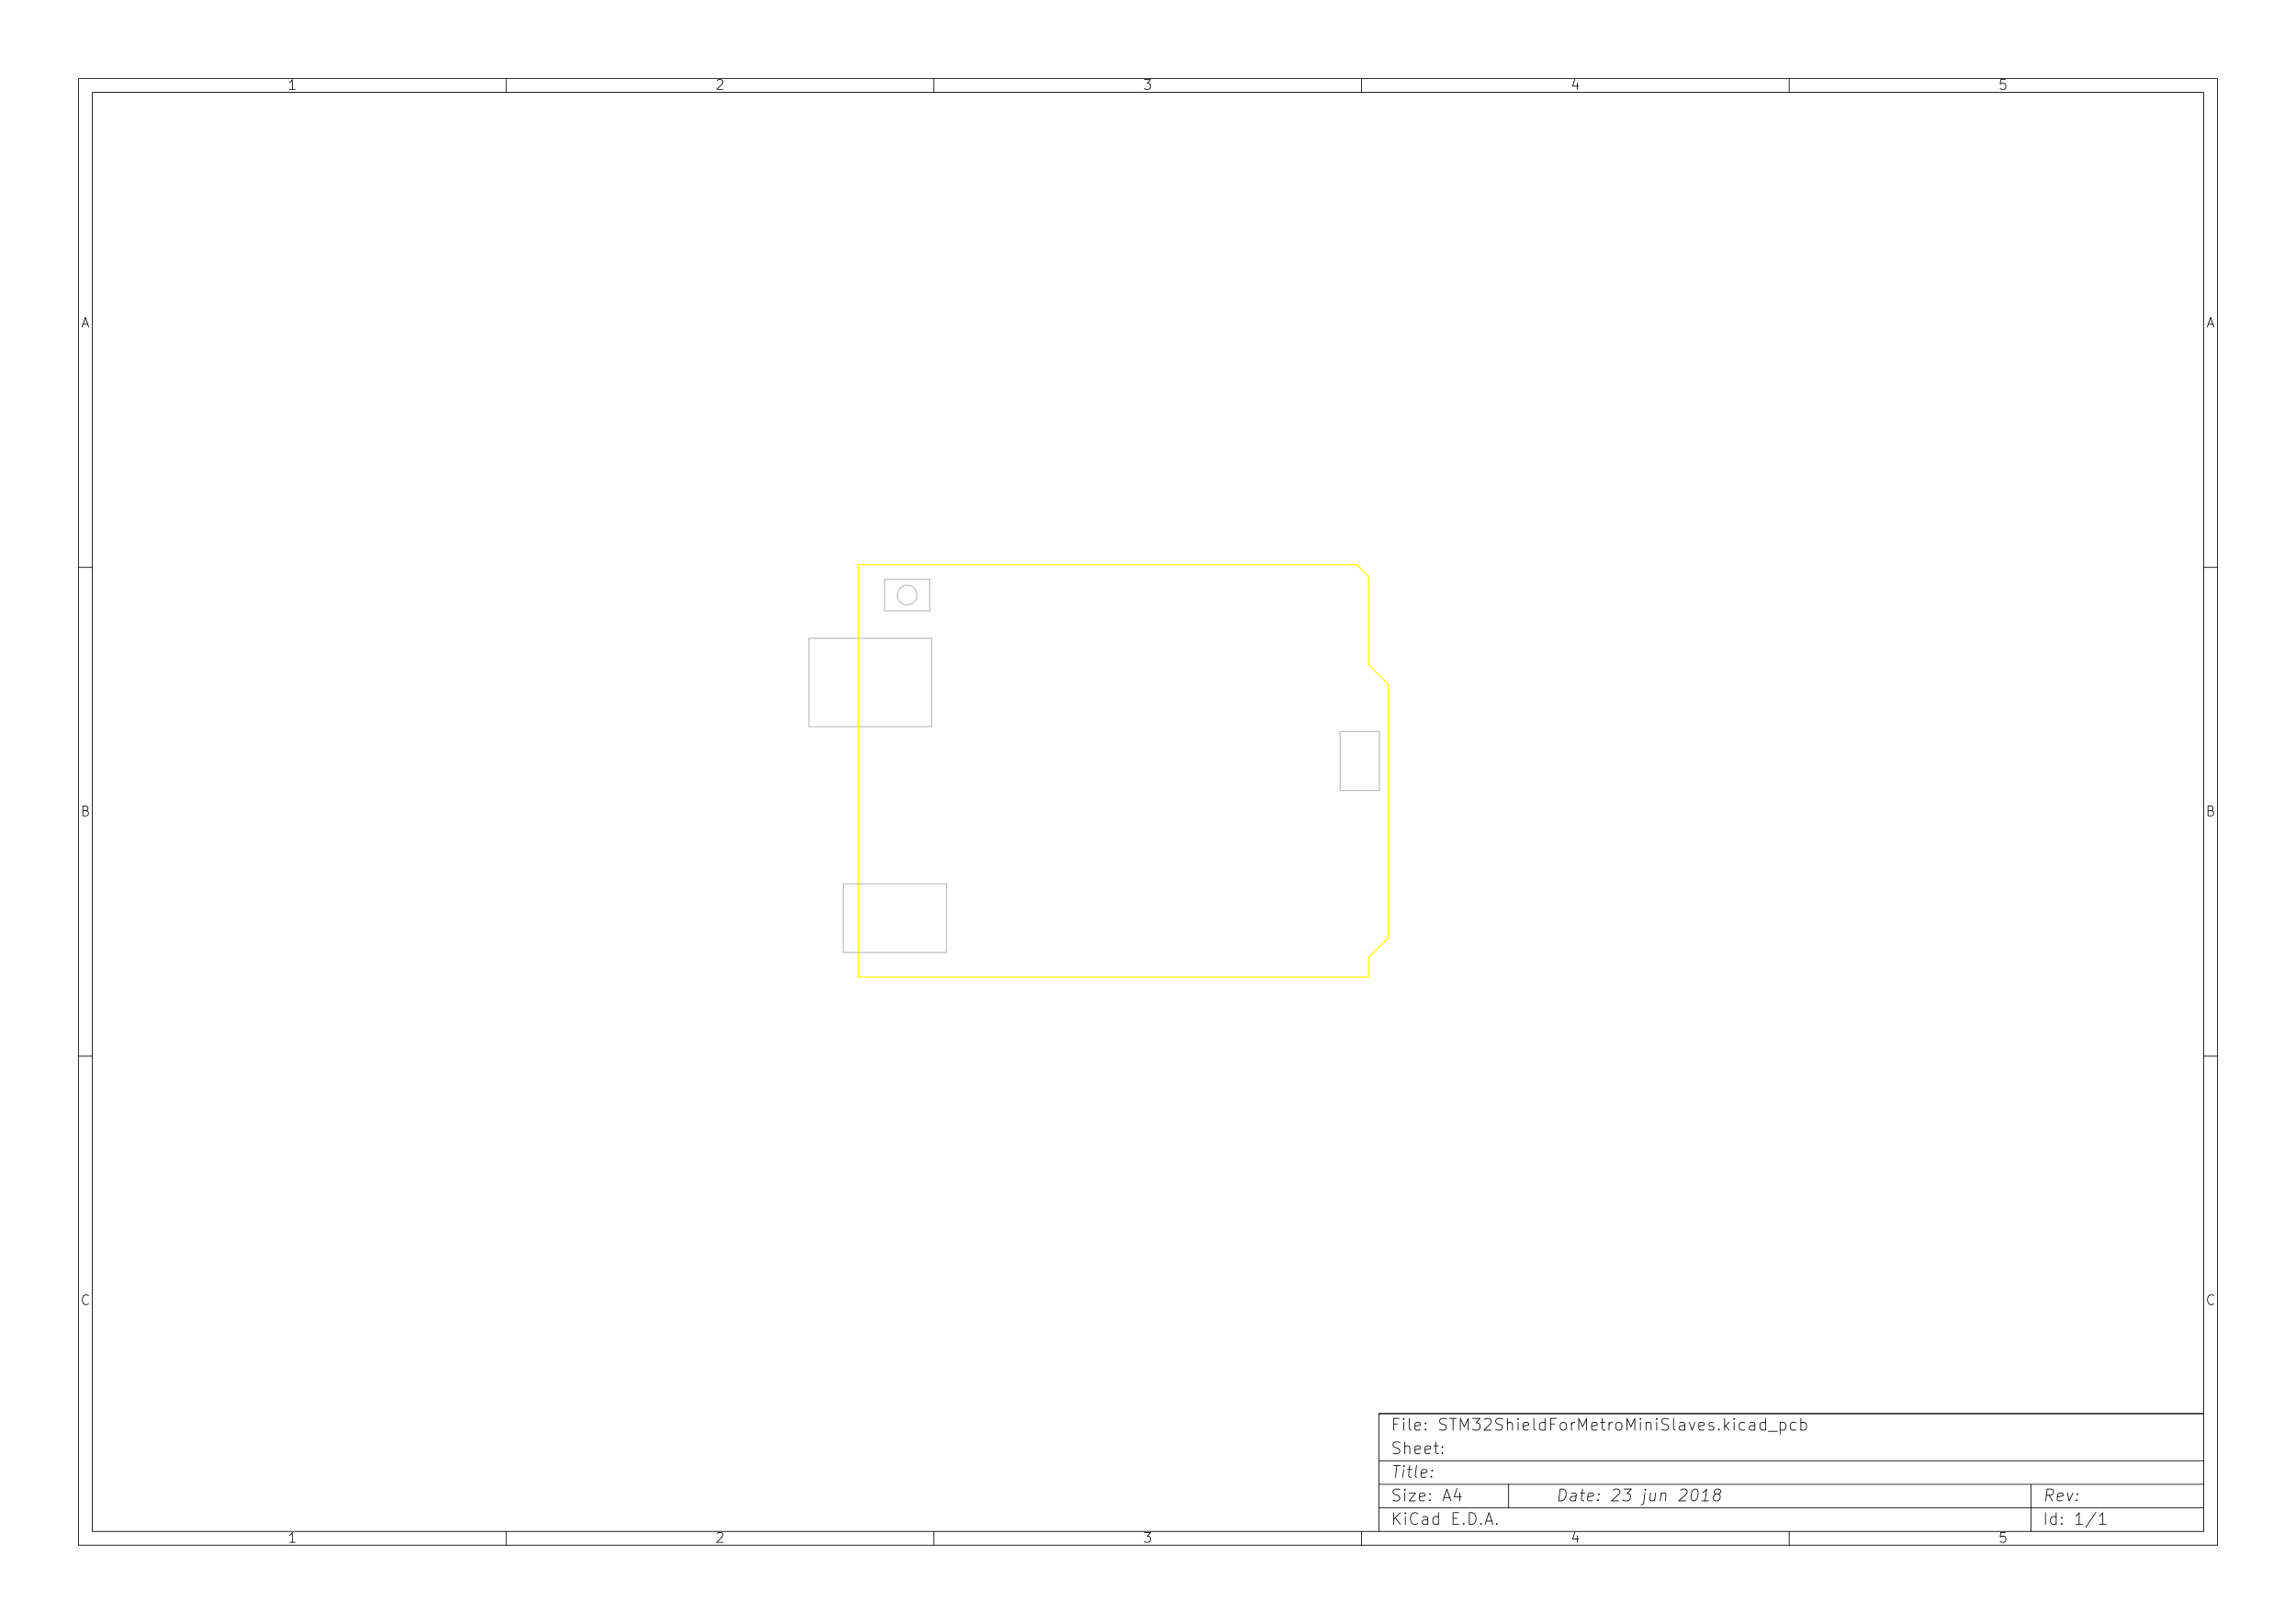
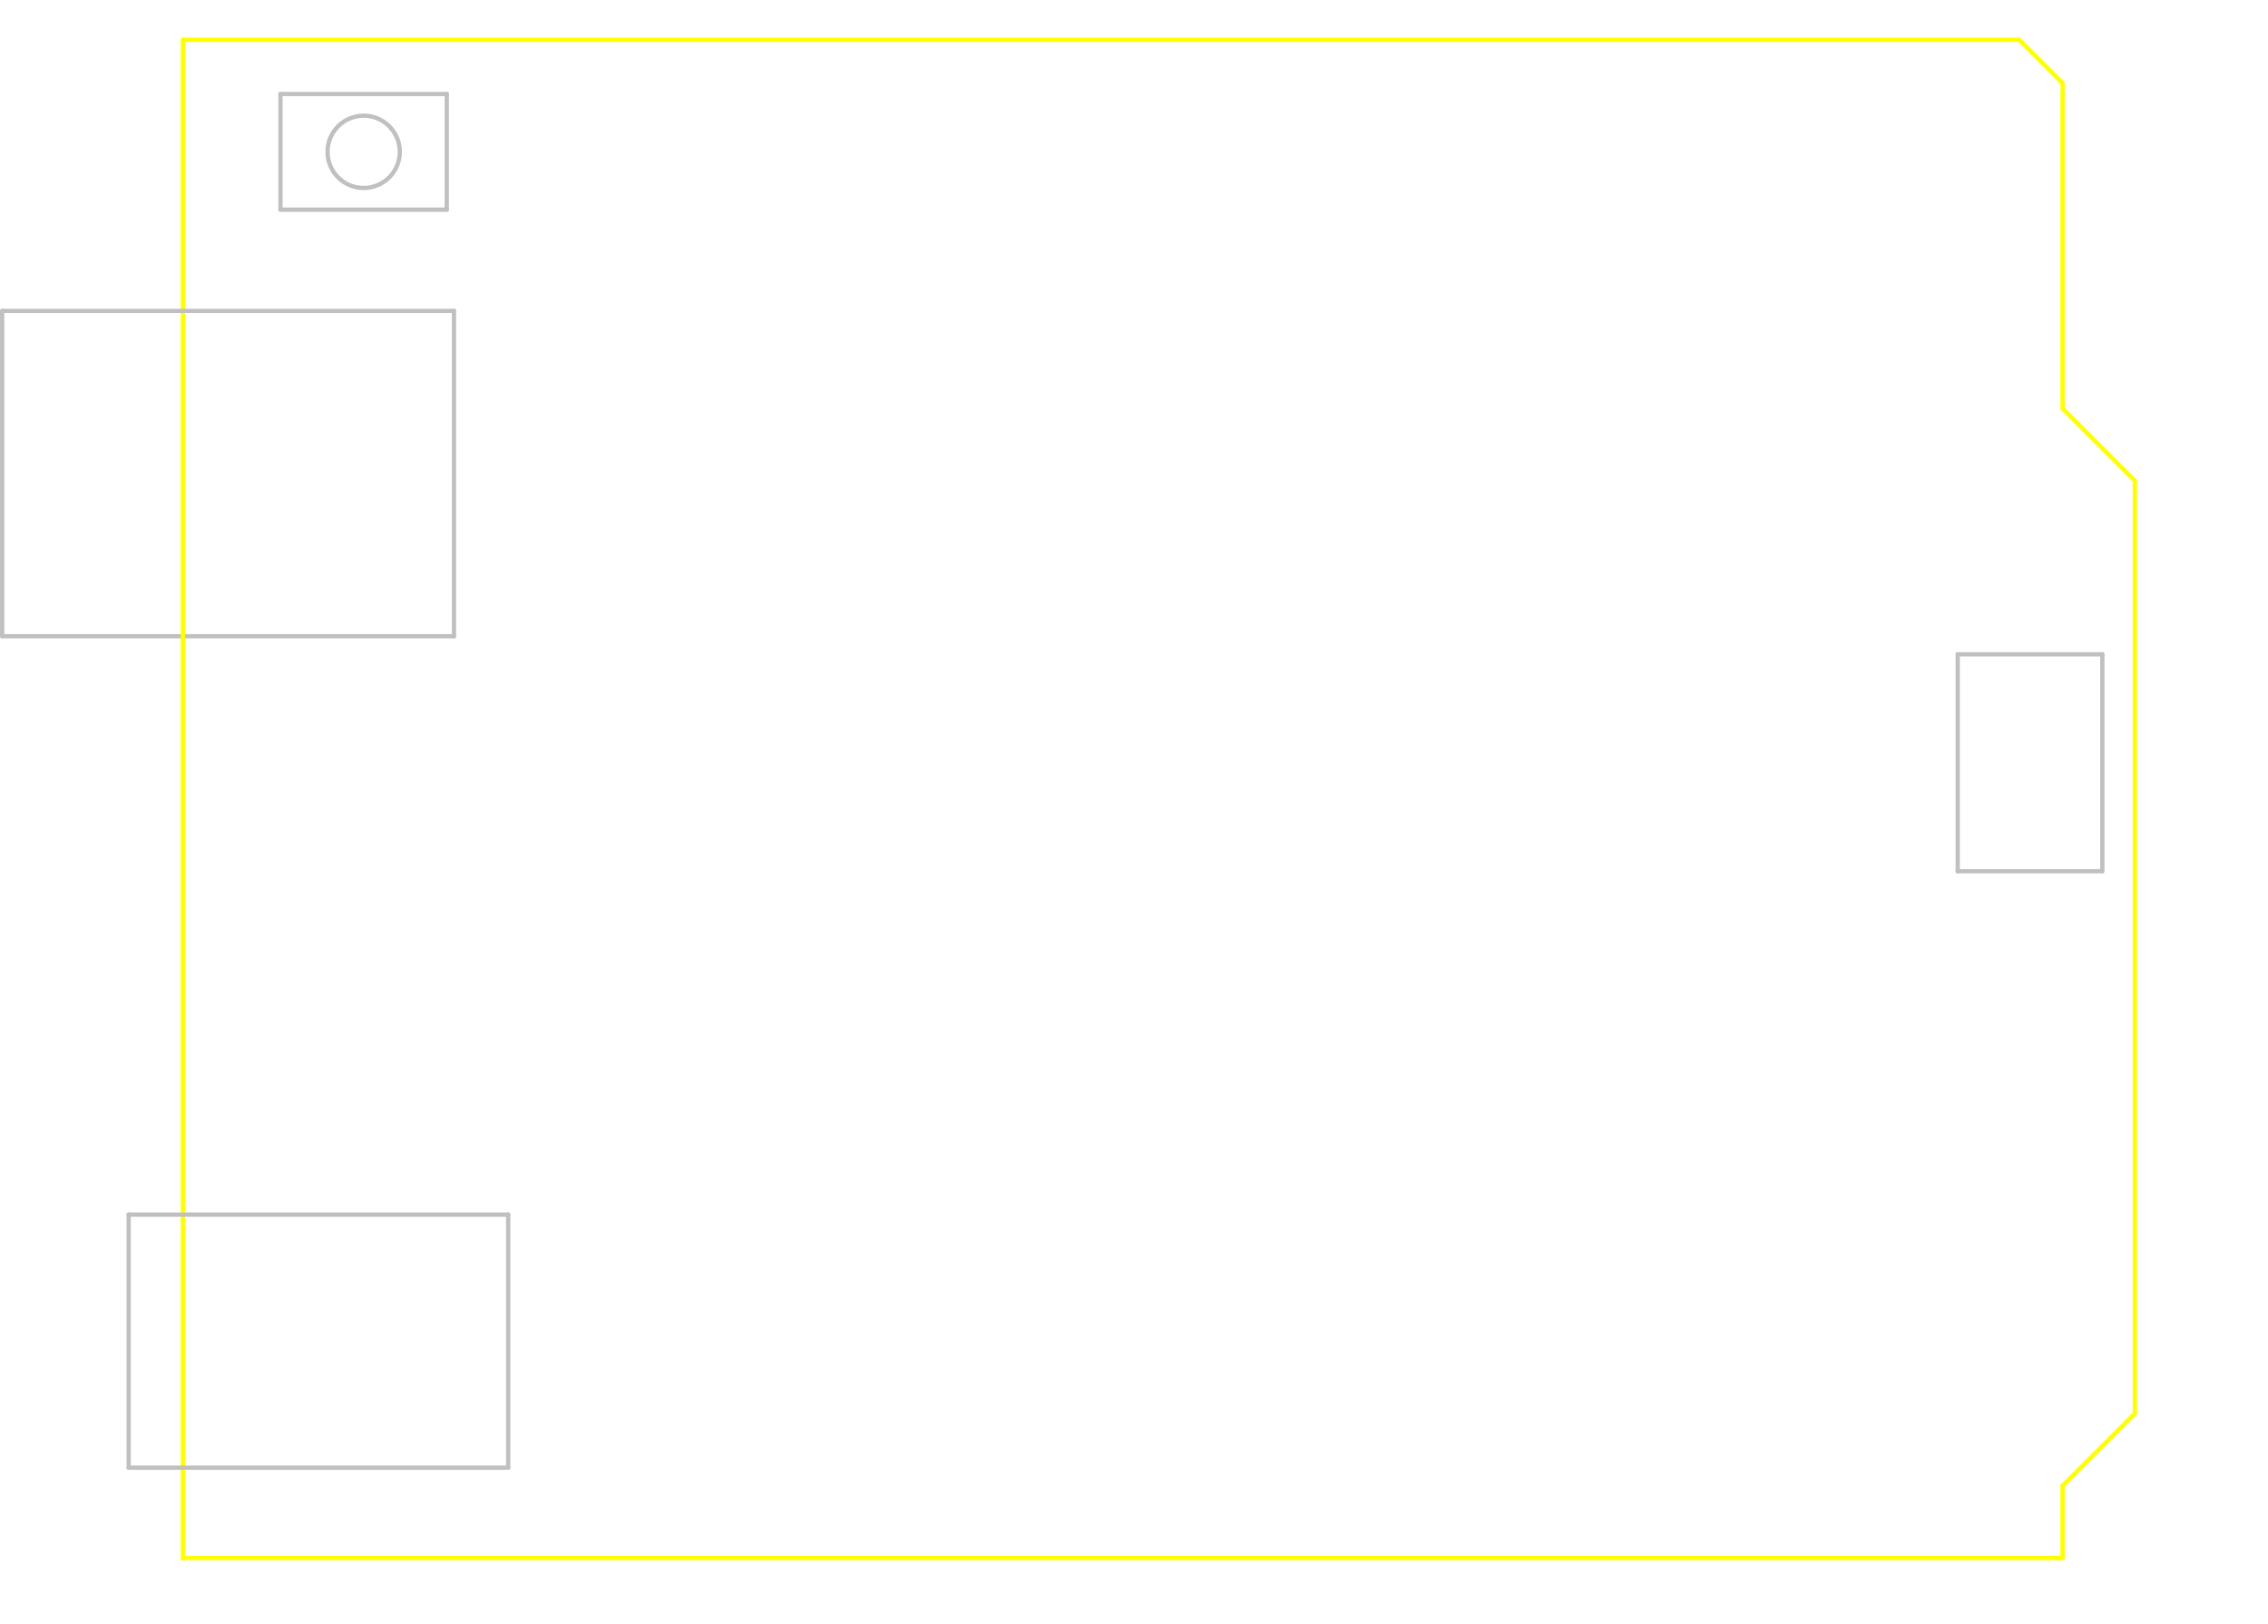
- <svg xmlns="http://www.w3.org/2000/svg" version="1.1" width="29.7cm" height="21.001cm" viewBox="0 0 116930 82680 ">
+ <svg xmlns="http://www.w3.org/2000/svg" version="1.1" width="7.968cm" height="5.702cm" viewBox="0 0 31370 22450 ">
  <g style="fill:#000000; fill-opacity:1;stroke:#000000; stroke-opacity:1; stroke-linecap:round; stroke-linejoin:round; " transform="translate(0 0) scale(1 1)">
</g>
-   <g style="fill:#000000; fill-opacity:0.0;  stroke:#000000; stroke-width:39.37; stroke-opacity:1;  stroke-linecap:round; stroke-linejoin:round;">
-     <path d="M4000 4000 L112930 4000 L112930 78680 L4000 78680 L4000 4000 " />
-     <path d="M4700 4700 L112230 4700 L112230 77980 L4700 77980 L4700 4700 " />
-     <path d="M25780 4000 L25780 4700 " />
-     <path d="M15032 4552 L14747 4552 " />
-     <path d="M14890 4552 L14890 4052 L14842 4123 L14794 4171 L14747 4195 " />
-     <path d="M25780 78680 L25780 77980 " />
-     <path d="M15032 78532 L14747 78532 " />
-     <path d="M14890 78532 L14890 78032 L14842 78103 L14794 78151 L14747 78175 " />
-     <path d="M47560 4000 L47560 4700 " />
-     <path d="M36527 4100 L36550 4076 L36598 4052 L36717 4052 L36765 4076 L36789 4100 L36812 4147 L36812 4195 L36789 4266 L36503 4552 L36812 4552 " />
-     <path d="M47560 78680 L47560 77980 " />
-     <path d="M36527 78080 L36550 78056 L36598 78032 L36717 78032 L36765 78056 L36789 78080 L36812 78127 L36812 78175 L36789 78246 L36503 78532 L36812 78532 " />
-     <path d="M69340 4000 L69340 4700 " />
-     <path d="M58283 4052 L58592 4052 L58426 4242 L58497 4242 L58545 4266 L58569 4290 L58592 4338 L58592 4457 L58569 4504 L58545 4528 L58497 4552 L58354 4552 L58307 4528 L58283 4504 " />
-     <path d="M69340 78680 L69340 77980 " />
-     <path d="M58283 78032 L58592 78032 L58426 78222 L58497 78222 L58545 78246 L58569 78270 L58592 78318 L58592 78437 L58569 78484 L58545 78508 L58497 78532 L58354 78532 L58307 78508 L58283 78484 " />
-     <path d="M91120 4000 L91120 4700 " />
-     <path d="M80325 4219 L80325 4552 " />
-     <path d="M80206 4028 L80087 4385 L80396 4385 " />
-     <path d="M91120 78680 L91120 77980 " />
-     <path d="M80325 78199 L80325 78532 " />
-     <path d="M80206 78008 L80087 78365 L80396 78365 " />
-     <path d="M102129 4052 L101890 4052 L101867 4290 L101890 4266 L101938 4242 L102057 4242 L102105 4266 L102129 4290 L102152 4338 L102152 4457 L102129 4504 L102105 4528 L102057 4552 L101938 4552 L101890 4528 L101867 4504 " />
-     <path d="M102129 78032 L101890 78032 L101867 78270 L101890 78246 L101938 78222 L102057 78222 L102105 78246 L102129 78270 L102152 78318 L102152 78437 L102129 78484 L102105 78508 L102057 78532 L101938 78532 L101890 78508 L101867 78484 " />
-     <path d="M4000 28890 L4700 28890 " />
-     <path d="M4230 16509 L4469 16509 " />
-     <path d="M4183 16652 L4350 16152 L4516 16652 " />
-     <path d="M112930 28890 L112230 28890 " />
-     <path d="M112460 16509 L112699 16509 " />
-     <path d="M112413 16652 L112580 16152 L112746 16652 " />
-     <path d="M4000 53780 L4700 53780 " />
-     <path d="M4385 41280 L4457 41304 L4480 41328 L4504 41375 L4504 41447 L4480 41494 L4457 41518 L4409 41542 L4219 41542 L4219 41042 L4385 41042 L4433 41066 L4457 41090 L4480 41137 L4480 41185 L4457 41232 L4433 41256 L4385 41280 L4219 41280 " />
-     <path d="M112930 53780 L112230 53780 " />
-     <path d="M112615 41280 L112687 41304 L112710 41328 L112734 41375 L112734 41447 L112710 41494 L112687 41518 L112639 41542 L112449 41542 L112449 41042 L112615 41042 L112663 41066 L112687 41090 L112710 41137 L112710 41185 L112687 41232 L112663 41256 L112615 41280 L112449 41280 " />
-     <path d="M4504 66384 L4480 66408 L4409 66432 L4361 66432 L4290 66408 L4242 66360 L4219 66313 L4195 66218 L4195 66146 L4219 66051 L4242 66003 L4290 65956 L4361 65932 L4409 65932 L4480 65956 L4504 65980 " />
-     <path d="M112734 66384 L112710 66408 L112639 66432 L112591 66432 L112520 66408 L112472 66360 L112449 66313 L112425 66218 L112425 66146 L112449 66051 L112472 66003 L112520 65956 L112591 65932 L112639 65932 L112710 65956 L112734 65980 " />
-     <path d="M79380 76422 L79455 75822 L79597 75822 L79680 75851 L79730 75908 L79751 75965 L79765 76080 L79755 76165 L79712 76280 L79676 76337 L79612 76394 L79522 76422 L79380 76422 " />
-     <path d="M80237 76422 L80276 76108 L80255 76051 L80201 76022 L80087 76022 L80026 76051 " />
-     <path d="M80240 76394 L80180 76422 L80037 76422 L79983 76394 L79962 76337 L79969 76280 L80005 76222 L80065 76194 L80208 76194 L80269 76165 " />
-     <path d="M80487 76022 L80715 76022 " />
-     <path d="M80597 75822 L80533 76337 L80555 76394 L80608 76422 L80665 76422 " />
-     <path d="M81097 76394 L81037 76422 L80922 76422 L80869 76394 L80847 76337 L80876 76108 L80912 76051 L80972 76022 L81087 76022 L81140 76051 L81162 76108 L81155 76165 L80862 76222 " />
-     <path d="M81387 76365 L81412 76394 L81380 76422 L81355 76394 L81387 76365 L81380 76422 " />
-     <path d="M81426 76051 L81451 76080 L81419 76108 L81394 76080 L81426 76051 L81419 76108 " />
-     <path d="M82162 75880 L82194 75851 L82255 75822 L82397 75822 L82451 75851 L82476 75880 L82497 75937 L82490 75994 L82451 76080 L82065 76422 L82437 76422 " />
-     <path d="M82712 75822 L83083 75822 L82855 76051 L82940 76051 L82994 76080 L83019 76108 L83040 76165 L83022 76308 L82987 76365 L82955 76394 L82894 76422 L82722 76422 L82669 76394 L82644 76365 " />
-     <path d="M83772 76022 L83708 76537 L83672 76594 L83612 76622 L83583 76622 " />
-     <path d="M83797 75822 L83765 75851 L83790 75880 L83822 75851 L83797 75822 L83790 75880 " />
-     <path d="M84315 76022 L84265 76422 " />
-     <path d="M84058 76022 L84019 76337 L84040 76394 L84094 76422 L84180 76422 L84240 76394 L84272 76365 " />
-     <path d="M84601 76022 L84551 76422 " />
-     <path d="M84594 76080 L84626 76051 L84687 76022 L84772 76022 L84826 76051 L84847 76108 L84808 76422 " />
-     <path d="M85590 75880 L85622 75851 L85683 75822 L85826 75822 L85880 75851 L85905 75880 L85926 75937 L85919 75994 L85880 76080 L85494 76422 L85865 76422 " />
-     <path d="M86312 75822 L86369 75822 L86422 75851 L86447 75880 L86469 75937 L86483 76051 L86465 76194 L86422 76308 L86387 76365 L86355 76394 L86294 76422 L86237 76422 L86183 76394 L86158 76365 L86137 76308 L86122 76194 L86140 76051 L86183 75937 L86219 75880 L86251 75851 L86312 75822 " />
-     <path d="M87008 76422 L86665 76422 " />
-     <path d="M86837 76422 L86912 75822 L86844 75908 L86780 75965 L86719 75994 " />
-     <path d="M87394 76080 L87340 76051 L87315 76022 L87294 75965 L87297 75937 L87333 75880 L87365 75851 L87426 75822 L87540 75822 L87594 75851 L87619 75880 L87640 75937 L87637 75965 L87601 76022 L87569 76051 L87508 76080 L87394 76080 L87333 76108 L87301 76137 L87265 76194 L87251 76308 L87272 76365 L87297 76394 L87351 76422 L87465 76422 L87526 76394 L87558 76365 L87594 76308 L87608 76194 L87587 76137 L87562 76108 L87508 76080 " />
-     <path d="M70972 77622 L70972 77022 " />
-     <path d="M71315 77622 L71058 77280 " />
-     <path d="M71315 77022 L70972 77365 " />
-     <path d="M71572 77622 L71572 77222 " />
-     <path d="M71572 77022 L71544 77051 L71572 77080 L71601 77051 L71572 77022 L71572 77080 " />
-     <path d="M72201 77565 L72172 77594 L72087 77622 L72030 77622 L71944 77594 L71887 77537 L71858 77480 L71830 77365 L71830 77280 L71858 77165 L71887 77108 L71944 77051 L72030 77022 L72087 77022 L72172 77051 L72201 77080 " />
-     <path d="M72715 77622 L72715 77308 L72687 77251 L72630 77222 L72515 77222 L72458 77251 " />
-     <path d="M72715 77594 L72658 77622 L72515 77622 L72458 77594 L72430 77537 L72430 77480 L72458 77422 L72515 77394 L72658 77394 L72715 77365 " />
-     <path d="M73258 77622 L73258 77022 " />
-     <path d="M73258 77594 L73201 77622 L73087 77622 L73030 77594 L73001 77565 L72972 77508 L72972 77337 L73001 77280 L73030 77251 L73087 77222 L73201 77222 L73258 77251 " />
-     <path d="M74001 77308 L74201 77308 " />
-     <path d="M74287 77622 L74001 77622 L74001 77022 L74287 77022 " />
-     <path d="M74544 77565 L74572 77594 L74544 77622 L74515 77594 L74544 77565 L74544 77622 " />
-     <path d="M74829 77622 L74829 77022 L74972 77022 L75058 77051 L75115 77108 L75144 77165 L75172 77280 L75172 77365 L75144 77480 L75115 77537 L75058 77594 L74972 77622 L74829 77622 " />
-     <path d="M75429 77565 L75458 77594 L75429 77622 L75401 77594 L75429 77565 L75429 77622 " />
-     <path d="M75687 77451 L75972 77451 " />
-     <path d="M75629 77622 L75829 77022 L76029 77622 " />
-     <path d="M76229 77565 L76258 77594 L76229 77622 L76201 77594 L76229 77565 L76229 77622 " />
-     <path d="M104522 76422 L104358 76137 " />
-     <path d="M104180 76422 L104255 75822 L104483 75822 L104537 75851 L104562 75880 L104583 75937 L104572 76022 L104537 76080 L104505 76108 L104444 76137 L104215 76137 " />
-     <path d="M105012 76394 L104951 76422 L104837 76422 L104783 76394 L104762 76337 L104790 76108 L104826 76051 L104887 76022 L105001 76022 L105055 76051 L105076 76108 L105069 76165 L104776 76222 " />
-     <path d="M105287 76022 L105380 76422 L105572 76022 " />
-     <path d="M105758 76365 L105783 76394 L105751 76422 L105726 76394 L105758 76365 L105751 76422 " />
-     <path d="M105797 76051 L105822 76080 L105790 76108 L105765 76080 L105797 76051 L105790 76108 " />
-     <path d="M70944 76394 L71030 76422 L71172 76422 L71230 76394 L71258 76365 L71287 76308 L71287 76251 L71258 76194 L71230 76165 L71172 76137 L71058 76108 L71001 76080 L70972 76051 L70944 75994 L70944 75937 L70972 75880 L71001 75851 L71058 75822 L71201 75822 L71287 75851 " />
-     <path d="M71544 76422 L71544 76022 " />
-     <path d="M71544 75822 L71515 75851 L71544 75880 L71572 75851 L71544 75822 L71544 75880 " />
-     <path d="M71772 76022 L72087 76022 L71772 76422 L72087 76422 " />
-     <path d="M72544 76394 L72487 76422 L72372 76422 L72315 76394 L72287 76337 L72287 76108 L72315 76051 L72372 76022 L72487 76022 L72544 76051 L72572 76108 L72572 76165 L72287 76222 " />
-     <path d="M72830 76365 L72858 76394 L72830 76422 L72801 76394 L72830 76365 L72830 76422 " />
-     <path d="M72830 76051 L72858 76080 L72830 76108 L72801 76080 L72830 76051 L72830 76108 " />
-     <path d="M73544 76251 L73830 76251 " />
-     <path d="M73487 76422 L73687 75822 L73887 76422 " />
-     <path d="M74344 76022 L74344 76422 " />
-     <path d="M74201 75794 L74058 76222 L74430 76222 " />
-     <path d="M104172 77622 L104172 77022 " />
-     <path d="M104715 77622 L104715 77022 " />
-     <path d="M104715 77594 L104658 77622 L104544 77622 L104487 77594 L104458 77565 L104430 77508 L104430 77337 L104458 77280 L104487 77251 L104544 77222 L104658 77222 L104715 77251 " />
-     <path d="M105001 77565 L105030 77594 L105001 77622 L104972 77594 L105001 77565 L105001 77622 " />
-     <path d="M105001 77251 L105030 77280 L105001 77308 L104972 77280 L105001 77251 L105001 77308 " />
-     <path d="M106058 77622 L105715 77622 " />
-     <path d="M105887 77622 L105887 77022 L105829 77108 L105772 77165 L105715 77194 " />
-     <path d="M106744 76994 L106230 77765 " />
-     <path d="M107258 77622 L106915 77622 " />
-     <path d="M107087 77622 L107087 77022 L107029 77108 L106972 77165 L106915 77194 " />
-     <path d="M70969 74622 L71312 74622 " />
-     <path d="M71065 75222 L71140 74622 " />
-     <path d="M71437 75222 L71487 74822 " />
-     <path d="M71512 74622 L71480 74651 L71505 74680 L71537 74651 L71512 74622 L71505 74680 " />
-     <path d="M71687 74822 L71915 74822 " />
-     <path d="M71797 74622 L71733 75137 L71755 75194 L71808 75222 L71865 75222 " />
-     <path d="M72151 75222 L72097 75194 L72076 75137 L72140 74622 " />
-     <path d="M72612 75194 L72551 75222 L72437 75222 L72383 75194 L72362 75137 L72390 74908 L72426 74851 L72487 74822 L72601 74822 L72655 74851 L72676 74908 L72669 74965 L72376 75022 " />
-     <path d="M72901 75165 L72926 75194 L72894 75222 L72869 75194 L72901 75165 L72894 75222 " />
-     <path d="M72940 74851 L72965 74880 L72933 74908 L72908 74880 L72940 74851 L72933 74908 " />
-     <path d="M71172 72508 L70972 72508 " />
-     <path d="M70972 72822 L70972 72222 L71258 72222 " />
-     <path d="M71487 72822 L71487 72422 " />
-     <path d="M71487 72222 L71458 72251 L71487 72280 L71515 72251 L71487 72222 L71487 72280 " />
-     <path d="M71858 72822 L71801 72794 L71772 72737 L71772 72222 " />
-     <path d="M72315 72794 L72258 72822 L72144 72822 L72087 72794 L72058 72737 L72058 72508 L72087 72451 L72144 72422 L72258 72422 L72315 72451 L72344 72508 L72344 72565 L72058 72622 " />
-     <path d="M72601 72765 L72630 72794 L72601 72822 L72572 72794 L72601 72765 L72601 72822 " />
-     <path d="M72601 72451 L72630 72480 L72601 72508 L72572 72480 L72601 72451 L72601 72508 " />
-     <path d="M73315 72794 L73401 72822 L73544 72822 L73601 72794 L73630 72765 L73658 72708 L73658 72651 L73630 72594 L73601 72565 L73544 72537 L73430 72508 L73372 72480 L73344 72451 L73315 72394 L73315 72337 L73344 72280 L73372 72251 L73430 72222 L73572 72222 L73658 72251 " />
-     <path d="M73830 72222 L74172 72222 " />
-     <path d="M74001 72822 L74001 72222 " />
-     <path d="M74372 72822 L74372 72222 L74572 72651 L74772 72222 L74772 72822 " />
-     <path d="M75001 72222 L75372 72222 L75172 72451 L75258 72451 L75315 72480 L75344 72508 L75372 72565 L75372 72708 L75344 72765 L75315 72794 L75258 72822 L75087 72822 L75030 72794 L75001 72765 " />
-     <path d="M75601 72280 L75630 72251 L75687 72222 L75830 72222 L75887 72251 L75915 72280 L75944 72337 L75944 72394 L75915 72480 L75572 72822 L75944 72822 " />
-     <path d="M76172 72794 L76258 72822 L76401 72822 L76458 72794 L76487 72765 L76515 72708 L76515 72651 L76487 72594 L76458 72565 L76401 72537 L76287 72508 L76230 72480 L76201 72451 L76172 72394 L76172 72337 L76201 72280 L76230 72251 L76287 72222 L76430 72222 L76515 72251 " />
-     <path d="M76772 72822 L76772 72222 " />
-     <path d="M77030 72822 L77030 72508 L77001 72451 L76944 72422 L76858 72422 L76801 72451 L76772 72480 " />
-     <path d="M77315 72822 L77315 72422 " />
-     <path d="M77315 72222 L77287 72251 L77315 72280 L77344 72251 L77315 72222 L77315 72280 " />
-     <path d="M77830 72794 L77772 72822 L77658 72822 L77601 72794 L77572 72737 L77572 72508 L77601 72451 L77658 72422 L77772 72422 L77830 72451 L77858 72508 L77858 72565 L77572 72622 " />
-     <path d="M78201 72822 L78144 72794 L78115 72737 L78115 72222 " />
-     <path d="M78687 72822 L78687 72222 " />
-     <path d="M78687 72794 L78630 72822 L78515 72822 L78458 72794 L78430 72765 L78401 72708 L78401 72537 L78430 72480 L78458 72451 L78515 72422 L78630 72422 L78687 72451 " />
-     <path d="M79172 72508 L78972 72508 " />
-     <path d="M78972 72822 L78972 72222 L79258 72222 " />
-     <path d="M79572 72822 L79515 72794 L79487 72765 L79458 72708 L79458 72537 L79487 72480 L79515 72451 L79572 72422 L79658 72422 L79715 72451 L79744 72480 L79772 72537 L79772 72708 L79744 72765 L79715 72794 L79658 72822 L79572 72822 " />
-     <path d="M80030 72822 L80030 72422 " />
-     <path d="M80030 72537 L80058 72480 L80087 72451 L80144 72422 L80201 72422 " />
-     <path d="M80401 72822 L80401 72222 L80601 72651 L80801 72222 L80801 72822 " />
-     <path d="M81315 72794 L81258 72822 L81144 72822 L81087 72794 L81058 72737 L81058 72508 L81087 72451 L81144 72422 L81258 72422 L81315 72451 L81344 72508 L81344 72565 L81058 72622 " />
-     <path d="M81515 72422 L81744 72422 " />
-     <path d="M81601 72222 L81601 72737 L81630 72794 L81687 72822 L81744 72822 " />
-     <path d="M81944 72822 L81944 72422 " />
-     <path d="M81944 72537 L81972 72480 L82001 72451 L82058 72422 L82115 72422 " />
-     <path d="M82401 72822 L82344 72794 L82315 72765 L82287 72708 L82287 72537 L82315 72480 L82344 72451 L82401 72422 L82487 72422 L82544 72451 L82572 72480 L82601 72537 L82601 72708 L82572 72765 L82544 72794 L82487 72822 L82401 72822 " />
-     <path d="M82858 72822 L82858 72222 L83058 72651 L83258 72222 L83258 72822 " />
-     <path d="M83544 72822 L83544 72422 " />
-     <path d="M83544 72222 L83515 72251 L83544 72280 L83572 72251 L83544 72222 L83544 72280 " />
-     <path d="M83830 72422 L83830 72822 " />
-     <path d="M83830 72480 L83858 72451 L83915 72422 L84001 72422 L84058 72451 L84087 72508 L84087 72822 " />
-     <path d="M84372 72822 L84372 72422 " />
-     <path d="M84372 72222 L84344 72251 L84372 72280 L84401 72251 L84372 72222 L84372 72280 " />
-     <path d="M84630 72794 L84715 72822 L84858 72822 L84915 72794 L84944 72765 L84972 72708 L84972 72651 L84944 72594 L84915 72565 L84858 72537 L84744 72508 L84687 72480 L84658 72451 L84630 72394 L84630 72337 L84658 72280 L84687 72251 L84744 72222 L84887 72222 L84972 72251 " />
-     <path d="M85315 72822 L85258 72794 L85230 72737 L85230 72222 " />
-     <path d="M85801 72822 L85801 72508 L85772 72451 L85715 72422 L85601 72422 L85544 72451 " />
-     <path d="M85801 72794 L85744 72822 L85601 72822 L85544 72794 L85515 72737 L85515 72680 L85544 72622 L85601 72594 L85744 72594 L85801 72565 " />
-     <path d="M86030 72422 L86172 72822 L86315 72422 " />
-     <path d="M86772 72794 L86715 72822 L86601 72822 L86544 72794 L86515 72737 L86515 72508 L86544 72451 L86601 72422 L86715 72422 L86772 72451 L86801 72508 L86801 72565 L86515 72622 " />
-     <path d="M87030 72794 L87087 72822 L87201 72822 L87258 72794 L87287 72737 L87287 72708 L87258 72651 L87201 72622 L87115 72622 L87058 72594 L87030 72537 L87030 72508 L87058 72451 L87115 72422 L87201 72422 L87258 72451 " />
-     <path d="M87544 72765 L87572 72794 L87544 72822 L87515 72794 L87544 72765 L87544 72822 " />
-     <path d="M87830 72822 L87830 72222 " />
-     <path d="M87887 72594 L88058 72822 " />
-     <path d="M88058 72422 L87830 72651 " />
-     <path d="M88315 72822 L88315 72422 " />
-     <path d="M88315 72222 L88287 72251 L88315 72280 L88344 72251 L88315 72222 L88315 72280 " />
-     <path d="M88858 72794 L88801 72822 L88687 72822 L88630 72794 L88601 72765 L88572 72708 L88572 72537 L88601 72480 L88630 72451 L88687 72422 L88801 72422 L88858 72451 " />
-     <path d="M89372 72822 L89372 72508 L89344 72451 L89287 72422 L89172 72422 L89115 72451 " />
-     <path d="M89372 72794 L89315 72822 L89172 72822 L89115 72794 L89087 72737 L89087 72680 L89115 72622 L89172 72594 L89315 72594 L89372 72565 " />
-     <path d="M89915 72822 L89915 72222 " />
-     <path d="M89915 72794 L89858 72822 L89744 72822 L89687 72794 L89658 72765 L89630 72708 L89630 72537 L89658 72480 L89687 72451 L89744 72422 L89858 72422 L89915 72451 " />
-     <path d="M90058 72880 L90515 72880 " />
-     <path d="M90658 72422 L90658 73022 " />
-     <path d="M90658 72451 L90715 72422 L90830 72422 L90887 72451 L90915 72480 L90944 72537 L90944 72708 L90915 72765 L90887 72794 L90830 72822 L90715 72822 L90658 72794 " />
-     <path d="M91458 72794 L91401 72822 L91287 72822 L91230 72794 L91201 72765 L91172 72708 L91172 72537 L91201 72480 L91230 72451 L91287 72422 L91401 72422 L91458 72451 " />
-     <path d="M91715 72822 L91715 72222 " />
-     <path d="M91715 72451 L91772 72422 L91887 72422 L91944 72451 L91972 72480 L92001 72537 L92001 72708 L91972 72765 L91944 72794 L91887 72822 L91772 72822 L91715 72794 " />
-     <path d="M70944 73994 L71030 74022 L71172 74022 L71230 73994 L71258 73965 L71287 73908 L71287 73851 L71258 73794 L71230 73765 L71172 73737 L71058 73708 L71001 73680 L70972 73651 L70944 73594 L70944 73537 L70972 73480 L71001 73451 L71058 73422 L71201 73422 L71287 73451 " />
-     <path d="M71544 74022 L71544 73422 " />
-     <path d="M71801 74022 L71801 73708 L71772 73651 L71715 73622 L71630 73622 L71572 73651 L71544 73680 " />
-     <path d="M72315 73994 L72258 74022 L72144 74022 L72087 73994 L72058 73937 L72058 73708 L72087 73651 L72144 73622 L72258 73622 L72315 73651 L72344 73708 L72344 73765 L72058 73822 " />
-     <path d="M72830 73994 L72772 74022 L72658 74022 L72601 73994 L72572 73937 L72572 73708 L72601 73651 L72658 73622 L72772 73622 L72830 73651 L72858 73708 L72858 73765 L72572 73822 " />
-     <path d="M73030 73622 L73258 73622 " />
-     <path d="M73115 73422 L73115 73937 L73144 73994 L73201 74022 L73258 74022 " />
-     <path d="M73458 73965 L73487 73994 L73458 74022 L73430 73994 L73458 73965 L73458 74022 " />
-     <path d="M73458 73651 L73487 73680 L73458 73708 L73430 73680 L73458 73651 L73458 73708 " />
-     <path d="M70230 71980 L70230 77980 " />
-     <path d="M70230 71980 L112230 71980 " />
-     <path d="M70230 71980 L112230 71980 " />
-     <path d="M70230 74380 L112230 74380 " />
-     <path d="M103430 75580 L103430 77980 " />
-     <path d="M70230 76780 L112230 76780 " />
-     <path d="M70230 75580 L112230 75580 " />
-     <path d="M76830 75580 L76830 76780 " />
+   <g style="fill:#C0C0C0; fill-opacity:0.0;  stroke:#C0C0C0; stroke-width:59.055; stroke-opacity:1;  stroke-linecap:round; stroke-linejoin:round;">
+     <circle cx="5029.53" cy="2100" r="500" />
+     <path d="M3879 2900 L3879 1300 " />
+     <path d="M6179 2900 L3879 2900 " />
+     <path d="M6179 1300 L6179 2900 " />
+     <path d="M3879 1300 L6179 1300 " />
+     <path d="M6279 8800 L29 8800 " />
+   </g>
+   <g style="fill:#FFFF00; fill-opacity:0.0;  stroke:#FFFF00; stroke-width:59.055; stroke-opacity:1;  stroke-linecap:round; stroke-linejoin:round;">
+     <path d="M28529 1150 L27929 550 " />
+     <path d="M28529 5650 L28529 1150 " />
+     <path d="M29529 6650 L28529 5650 " />
+     <path d="M29529 19550 L29529 6650 " />
+     <path d="M28529 20550 L29529 19550 " />
+     <path d="M28529 21550 L28529 20550 " />
+     <path d="M2529 21550 L28529 21550 " />
+     <path d="M2529 550 L2529 21550 " />
+     <path d="M27929 550 L2529 550 " />
  </g>
  <g style="fill:#C0C0C0; fill-opacity:0.0;  stroke:#C0C0C0; stroke-width:59.055; stroke-opacity:1;  stroke-linecap:round; stroke-linejoin:round;">
-     <circle cx="46200" cy="30300" r="500" />
-     <path d="M45050 31100 L45050 29500 " />
-     <path d="M47350 31100 L45050 31100 " />
-     <path d="M47350 29500 L47350 31100 " />
-     <path d="M45050 29500 L47350 29500 " />
-     <path d="M47450 37000 L41200 37000 " />
-   </g>
-   <g style="fill:#FFFF00; fill-opacity:0.0;  stroke:#FFFF00; stroke-width:59.055; stroke-opacity:1;  stroke-linecap:round; stroke-linejoin:round;">
-     <path d="M69700 29350 L69100 28750 " />
-     <path d="M69700 33850 L69700 29350 " />
-     <path d="M70700 34850 L69700 33850 " />
-     <path d="M70700 47750 L70700 34850 " />
-     <path d="M69700 48750 L70700 47750 " />
-     <path d="M69700 49750 L69700 48750 " />
-     <path d="M43700 49750 L69700 49750 " />
-     <path d="M43700 28750 L43700 49750 " />
-     <path d="M69100 28750 L43700 28750 " />
-   </g>
-   <g style="fill:#C0C0C0; fill-opacity:0.0;  stroke:#C0C0C0; stroke-width:59.055; stroke-opacity:1;  stroke-linecap:round; stroke-linejoin:round;">
-     <path d="M68250 40250 L68250 37250 " />
-     <path d="M70250 40250 L68250 40250 " />
-     <path d="M70250 37250 L70250 40250 " />
-     <path d="M68250 37250 L70250 37250 " />
-     <path d="M42950 48500 L42950 45000 " />
-     <path d="M48200 48500 L42950 48500 " />
-     <path d="M48200 45000 L48200 48500 " />
-     <path d="M42950 45000 L48200 45000 " />
-     <path d="M41200 37000 L41200 32500 " />
-     <path d="M47450 32500 L47450 37000 " />
-     <path d="M41200 32500 L47450 32500 " />
+     <path d="M27079 12050 L27079 9050 " />
+     <path d="M29079 12050 L27079 12050 " />
+     <path d="M29079 9050 L29079 12050 " />
+     <path d="M27079 9050 L29079 9050 " />
+     <path d="M1779 20300 L1779 16800 " />
+     <path d="M7029 20300 L1779 20300 " />
+     <path d="M7029 16800 L7029 20300 " />
+     <path d="M1779 16800 L7029 16800 " />
+     <path d="M29 8800 L29 4300 " />
+     <path d="M6279 4300 L6279 8800 " />
+     <path d="M29 4300 L6279 4300 " />
  </g>
</svg>
